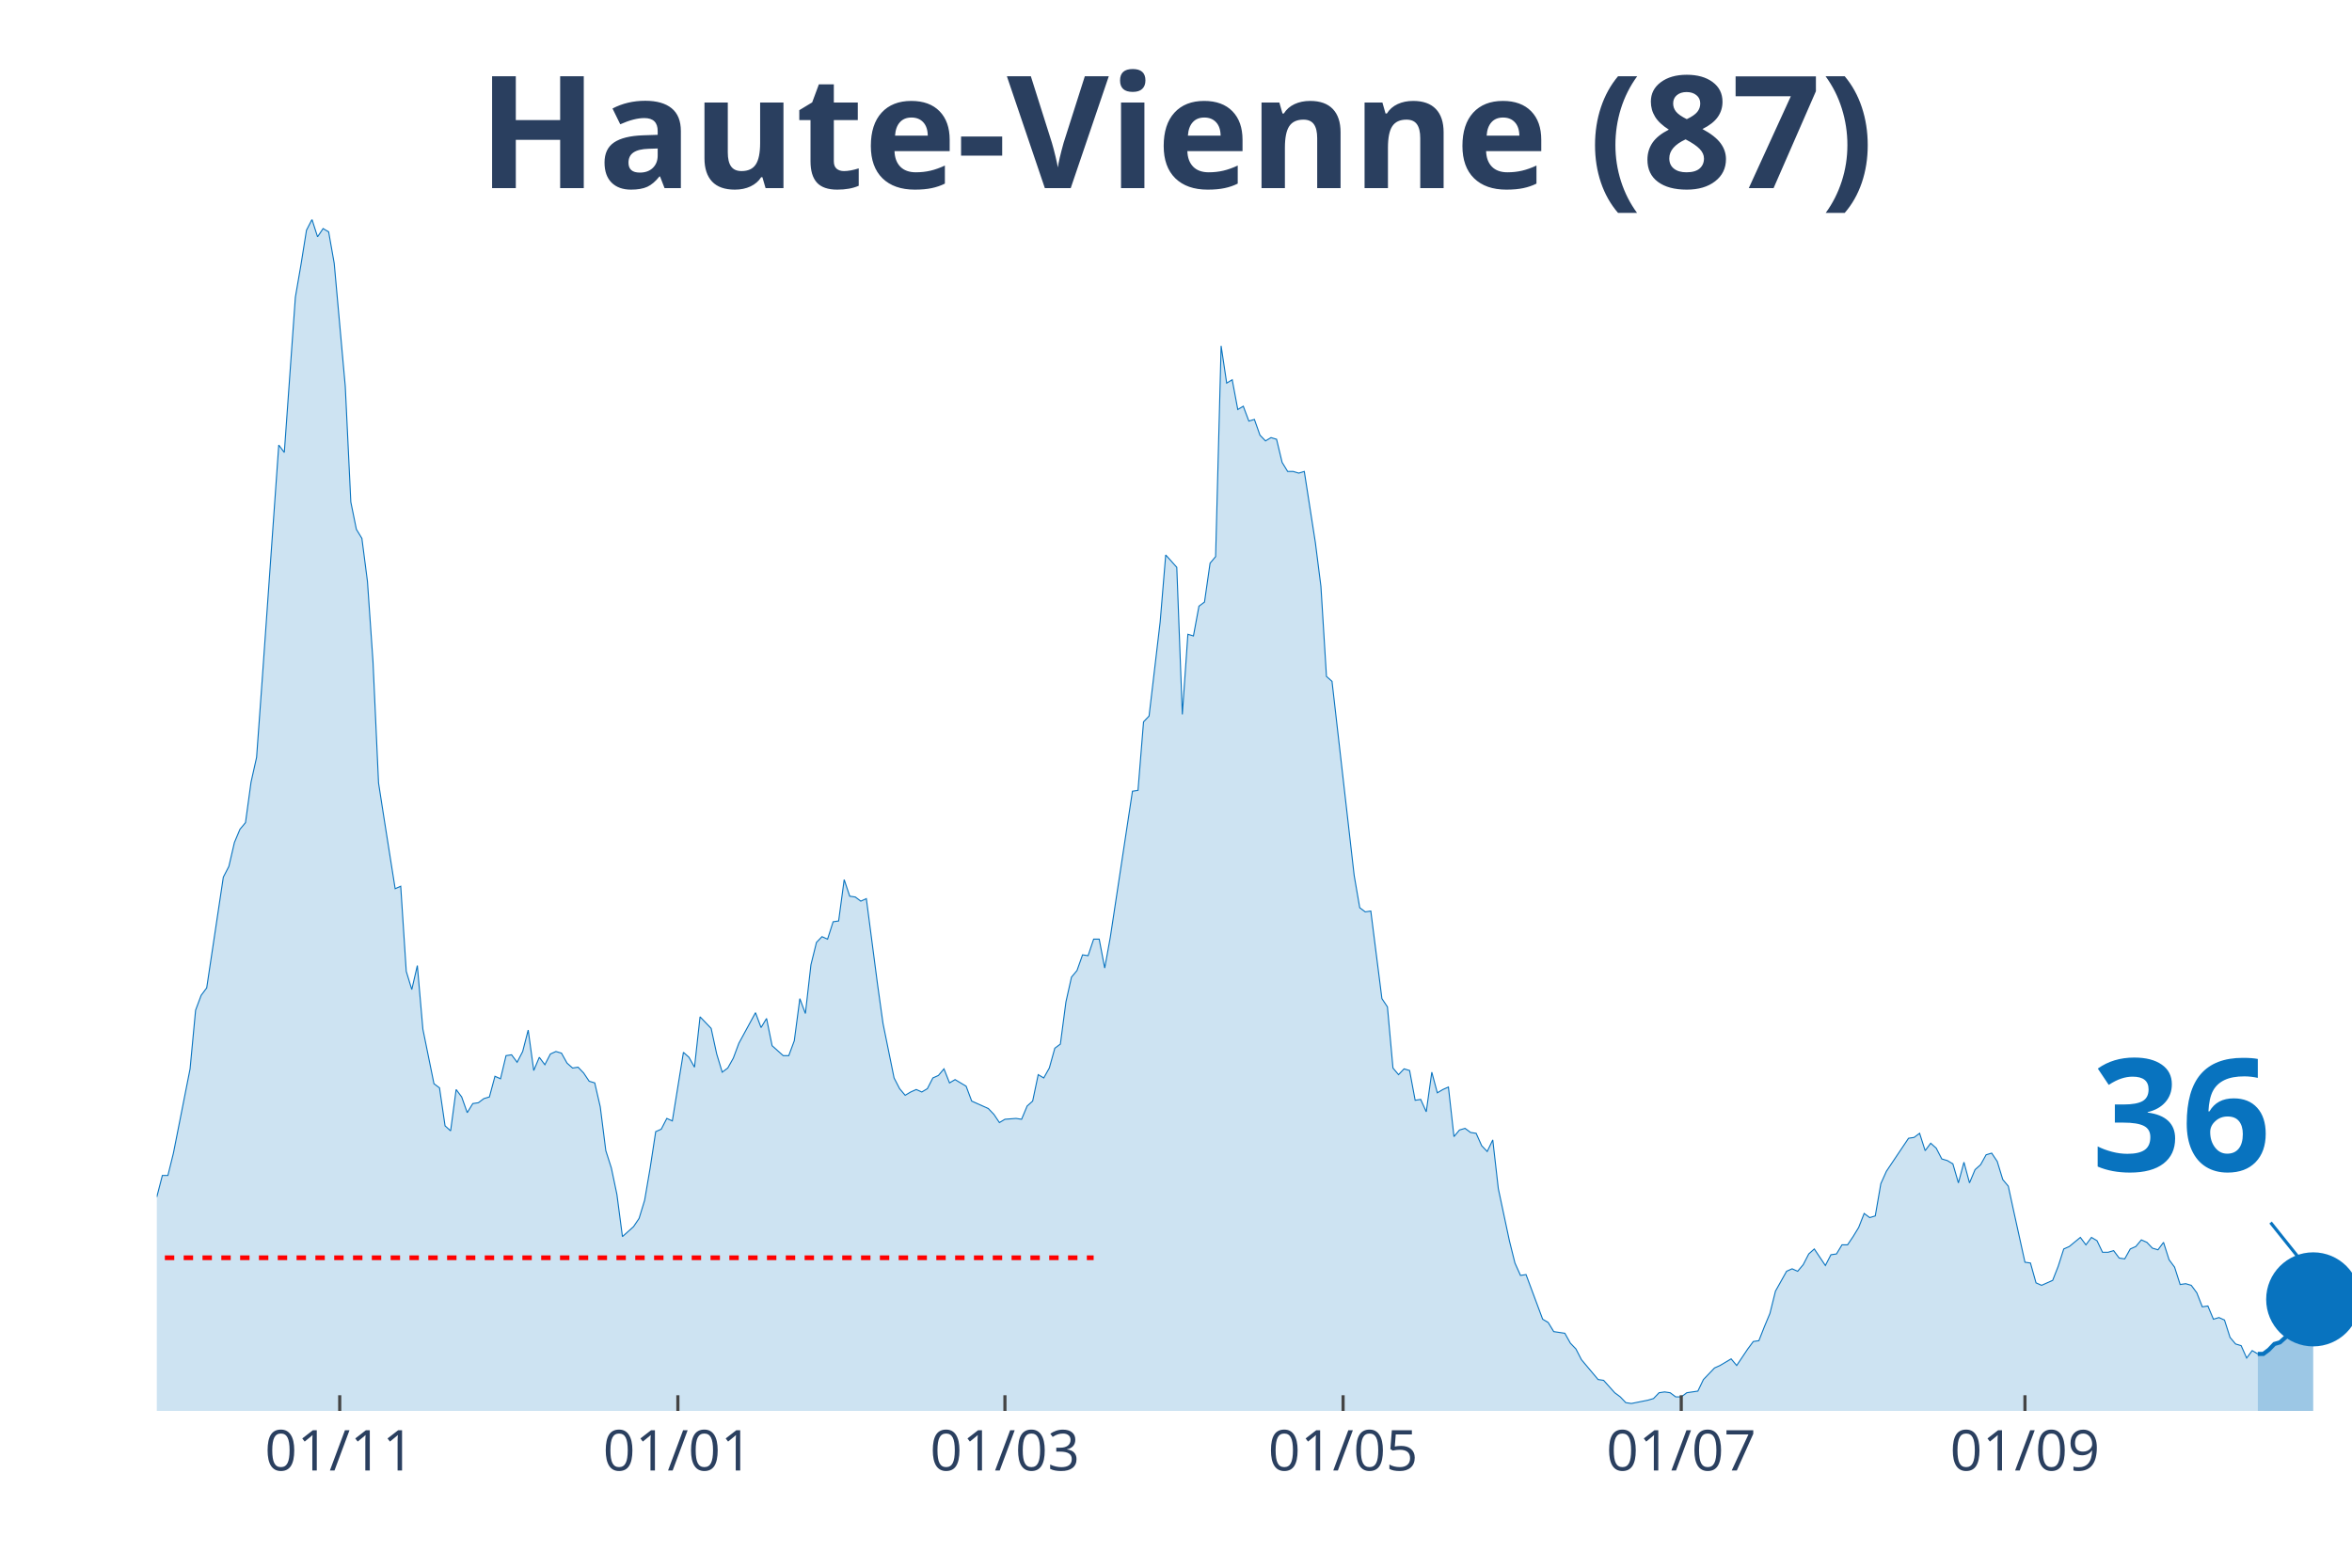
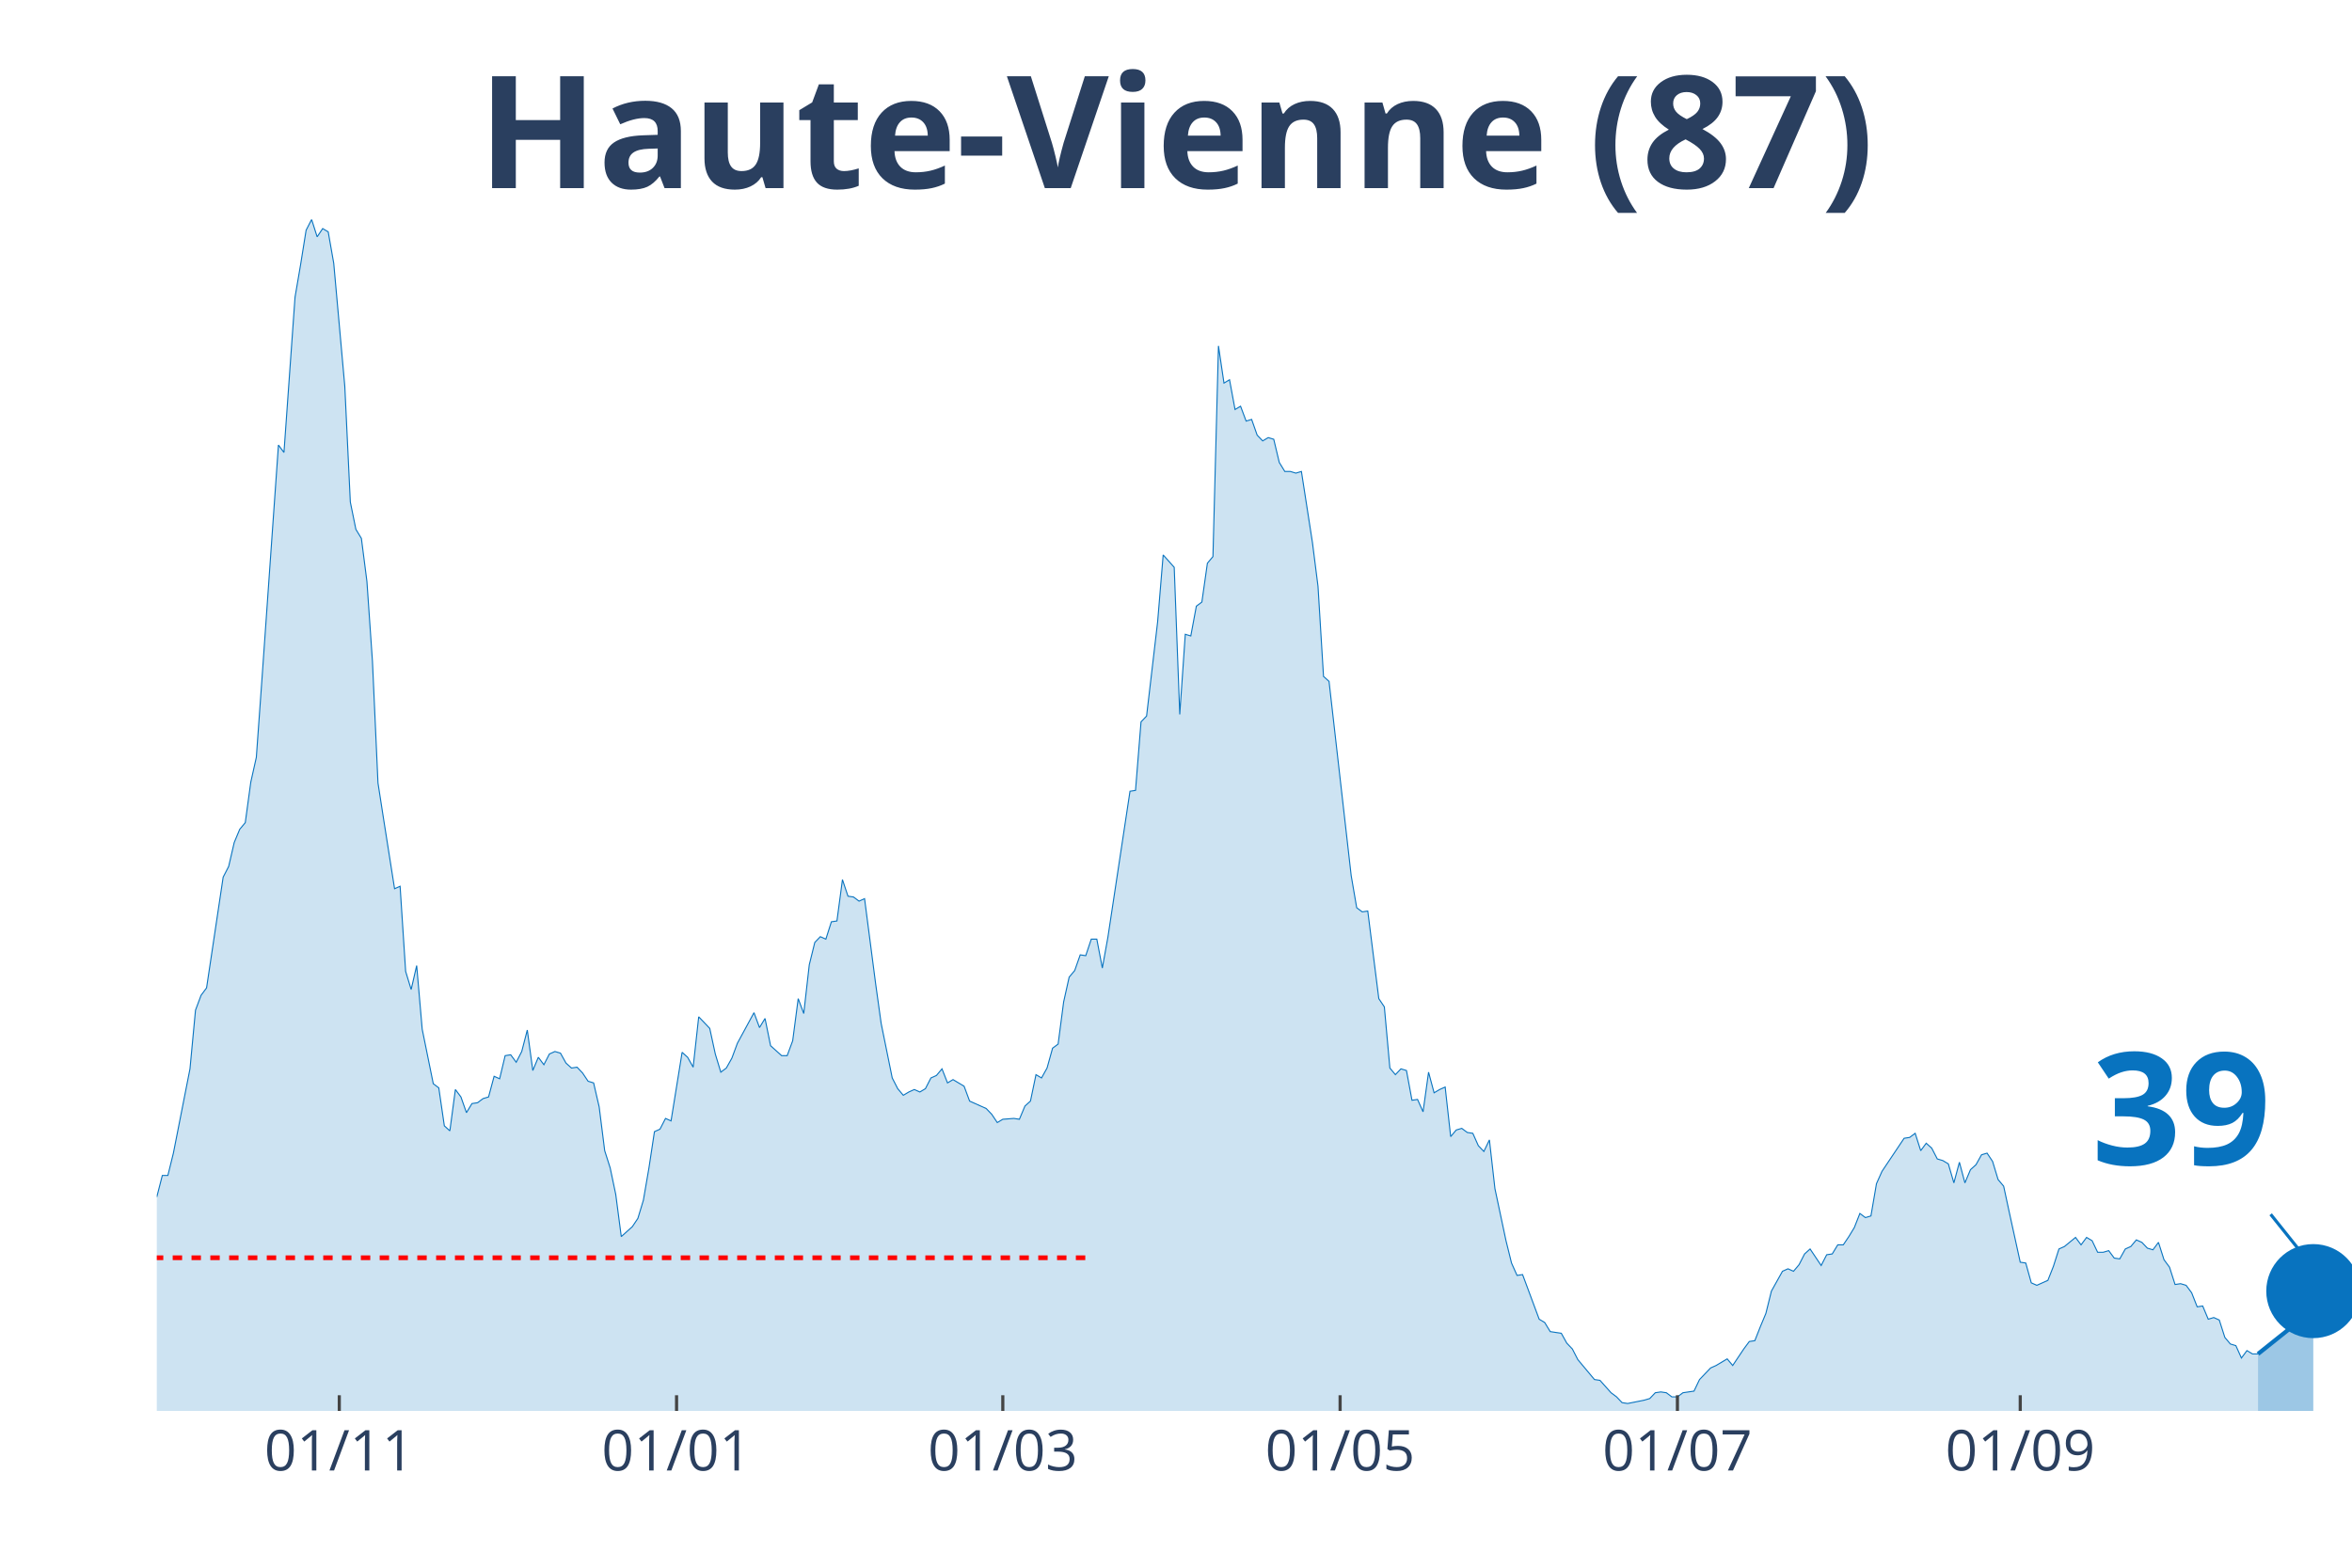
<svg xmlns="http://www.w3.org/2000/svg" class="main-svg" width="1125" height="750" style="" viewBox="0 0 750 500">
  <rect x="0" y="0" width="750" height="500" style="fill: rgb(0, 0, 0); fill-opacity: 0;" />
-   <defs id="defs-20da47">
+   <defs id="defs-669848">
    <g class="clips">
-       <clipPath id="clip20da47xyplot" class="plotclip">
+       <clipPath id="clip669848xyplot" class="plotclip">
        <rect width="700" height="380" />
      </clipPath>
-       <clipPath class="axesclip" id="clip20da47x">
+       <clipPath class="axesclip" id="clip669848x">
        <rect x="50" y="0" width="700" height="500" />
      </clipPath>
-       <clipPath class="axesclip" id="clip20da47y">
+       <clipPath class="axesclip" id="clip669848y">
        <rect x="0" y="70" width="750" height="380" />
      </clipPath>
-       <clipPath class="axesclip" id="clip20da47xy">
+       <clipPath class="axesclip" id="clip669848xy">
        <rect x="50" y="70" width="700" height="380" />
      </clipPath>
    </g>
    <g class="gradients" />
  </defs>
  <g class="bglayer">
    <rect class="bg" x="50" y="70" width="700" height="380" style="fill: rgb(0, 0, 0); fill-opacity: 0; stroke-width: 0;" />
  </g>
  <g class="layer-below">
    <g class="imagelayer" />
    <g class="shapelayer" />
  </g>
  <g class="cartesianlayer">
    <g class="subplot xy">
      <g class="layer-subplot">
        <g class="shapelayer" />
        <g class="imagelayer" />
      </g>
      <g class="gridlayer">
        <g class="x">
-           <path class="xgrid crisp" transform="translate(108.33,0)" d="M0,70v380" style="stroke: rgb(255, 255, 255); stroke-opacity: 1; stroke-width: 1px;" />
-           <path class="xgrid crisp" transform="translate(216.16,0)" d="M0,70v380" style="stroke: rgb(255, 255, 255); stroke-opacity: 1; stroke-width: 1px;" />
-           <path class="xgrid crisp" transform="translate(320.45,0)" d="M0,70v380" style="stroke: rgb(255, 255, 255); stroke-opacity: 1; stroke-width: 1px;" />
-           <path class="xgrid crisp" transform="translate(428.28,0)" d="M0,70v380" style="stroke: rgb(255, 255, 255); stroke-opacity: 1; stroke-width: 1px;" />
-           <path class="xgrid crisp" transform="translate(536.11,0)" d="M0,70v380" style="stroke: rgb(255, 255, 255); stroke-opacity: 1; stroke-width: 1px;" />
-           <path class="xgrid crisp" transform="translate(645.71,0)" d="M0,70v380" style="stroke: rgb(255, 255, 255); stroke-opacity: 1; stroke-width: 1px;" />
+           <path class="xgrid crisp" transform="translate(108.19,0)" d="M0,70v380" style="stroke: rgb(255, 255, 255); stroke-opacity: 1; stroke-width: 1px;" />
+           <path class="xgrid crisp" transform="translate(215.74,0)" d="M0,70v380" style="stroke: rgb(255, 255, 255); stroke-opacity: 1; stroke-width: 1px;" />
+           <path class="xgrid crisp" transform="translate(319.77,0)" d="M0,70v380" style="stroke: rgb(255, 255, 255); stroke-opacity: 1; stroke-width: 1px;" />
+           <path class="xgrid crisp" transform="translate(427.33,0)" d="M0,70v380" style="stroke: rgb(255, 255, 255); stroke-opacity: 1; stroke-width: 1px;" />
+           <path class="xgrid crisp" transform="translate(534.89,0)" d="M0,70v380" style="stroke: rgb(255, 255, 255); stroke-opacity: 1; stroke-width: 1px;" />
+           <path class="xgrid crisp" transform="translate(644.21,0)" d="M0,70v380" style="stroke: rgb(255, 255, 255); stroke-opacity: 1; stroke-width: 1px;" />
        </g>
        <g class="y" />
      </g>
      <g class="zerolinelayer" />
      <path class="xlines-below" />
      <path class="ylines-below" />
      <g class="overlines-below" />
      <g class="xaxislayer-below" />
      <g class="yaxislayer-below" />
      <g class="overaxes-below" />
-       <g class="plot" transform="translate(50, 70)" clip-path="url('#clip20da47xyplot')">
+       <g class="plot" transform="translate(50, 70)" clip-path="url('#clip669848xyplot')">
        <g class="scatterlayer mlayer">
-           <g class="trace scatter trace014c9e" style="stroke-miterlimit: 2;">
+           <g class="trace scatter trace09e459" style="stroke-miterlimit: 2;">
            <g class="fills">
              <g>
-                 <path class="js-fill" d="M669.95,380L-240.4,380L-240.4,378.68L-222.73,378.42L-220.96,378.42L-129.04,378.16L-127.27,377.63L-121.97,378.42L-120.2,378.42L-107.83,377.36L-106.06,377.89L-102.53,378.42L-100.76,378.16L-88.38,377.1L-86.62,376.31L-74.24,373.15L-72.47,372.36L-68.94,372.62L-67.17,371.57L-54.8,347.06L-53.03,347.59L-49.49,343.63L-47.73,342.84L-45.96,344.69L-44.19,344.42L-38.89,330.46L-37.12,331.25L-35.35,332.04L-33.59,330.98L-30.05,326.24L-28.28,317.02L-26.52,319.39L-24.75,317.55L-22.98,315.44L-21.21,315.17L-17.68,303.05L-15.91,306.48L-12.37,299.1L-10.61,299.63L-8.84,300.15L-7.07,304.37L-3.54,309.9L-1.77,308.59L0,311.75L1.77,304.9L3.54,304.9L5.3,297.78L10.61,270.9L12.37,252.19L14.14,247.45L15.91,245.08L21.21,209.76L22.98,206.34L24.75,198.7L26.52,194.48L28.28,192.37L30.05,179.46L31.82,171.55L33.59,147.05L38.89,71.94L40.66,74.31L44.19,24.77L45.96,14.49L47.73,3.43L49.49,0L51.26,5.53L53.03,2.9L54.8,3.95L56.57,13.97L60.1,53.23L61.87,90.12L63.64,98.82L65.4,101.72L67.17,115.42L68.94,140.98L70.71,179.72L72.47,191.05L76.01,213.45L77.78,212.66L79.55,239.81L81.31,245.6L83.08,237.96L84.85,258.25L88.38,275.64L90.15,276.96L91.92,289.08L93.69,290.67L95.45,277.49L97.22,279.86L98.99,284.87L100.76,281.97L102.53,281.71L104.29,280.39L106.06,279.86L107.83,273.27L109.6,274.06L111.36,266.69L113.13,266.42L114.9,268.79L116.67,265.37L118.43,258.52L120.2,271.43L121.97,267.21L123.74,269.58L125.51,266.16L127.27,265.37L129.04,265.89L130.81,269.06L132.58,270.64L134.34,270.37L136.11,272.22L137.88,274.85L139.65,275.38L141.41,283.02L143.18,296.99L144.95,302.52L146.72,310.96L148.48,324.4L150.25,322.82L152.02,321.23L153.79,318.6L155.56,312.8L157.32,302.52L159.09,290.93L160.86,290.14L162.63,286.71L164.39,287.5L167.93,265.63L169.7,267.21L171.46,270.37L173.23,254.3L176.77,257.99L178.54,266.16L180.3,271.96L182.07,270.64L183.84,267.48L185.61,262.73L190.91,252.98L192.68,257.73L194.44,254.83L196.21,263.52L199.75,266.69L201.52,266.69L203.28,261.94L205.05,248.5L206.82,253.25L208.59,237.7L210.35,230.58L212.12,228.74L213.89,229.53L215.66,223.99L217.42,223.73L219.19,210.55L220.96,215.83L222.73,216.09L224.49,217.41L226.26,216.62L229.8,243.76L231.57,256.41L235.1,273.8L236.87,277.23L238.64,279.33L240.4,278.28L242.17,277.49L243.94,278.28L245.71,277.23L247.47,273.8L249.24,273.01L251.01,270.9L252.78,275.38L254.55,274.33L258.08,276.44L259.85,281.18L265.15,283.55L266.92,285.4L268.69,288.03L270.45,286.98L273.99,286.71L275.76,286.98L277.53,282.76L279.29,281.18L281.06,272.75L282.83,273.8L284.6,270.64L286.36,264.31L288.13,263L289.9,249.56L291.67,241.65L293.43,239.54L295.2,234.54L296.97,234.8L298.74,229.53L300.51,229.53L302.27,238.75L304.04,229L311.11,182.36L312.88,182.09L314.65,160.22L316.41,158.38L319.95,128.34L321.72,106.99L325.25,110.94L327.02,157.85L328.79,132.29L330.56,132.82L332.32,123.33L334.09,122.01L335.86,109.63L337.63,107.52L339.39,40.32L341.16,52.18L342.93,51.12L344.7,60.61L346.46,59.56L348.23,64.3L350,63.77L351.77,68.78L353.54,70.62L355.3,69.57L357.07,70.1L358.84,77.48L360.61,80.37L362.37,80.37L364.14,80.9L365.91,80.37L369.44,103.04L371.21,117L372.98,145.73L374.75,147.31L381.82,209.24L383.59,219.51L385.35,220.83L387.12,220.57L390.66,248.5L392.42,251.14L394.19,270.64L395.96,272.75L397.73,270.9L399.49,271.43L401.26,280.92L403.03,280.65L404.8,284.6L406.57,271.96L408.33,278.54L410.1,277.49L411.87,276.7L413.64,292.51L415.4,290.4L417.17,289.88L418.94,291.19L420.71,291.46L422.47,295.41L424.24,297.25L426.01,293.56L427.78,309.11L431.31,325.71L433.08,332.83L434.85,336.78L436.62,336.52L441.92,350.75L443.69,351.8L445.45,354.7L447.22,354.97L448.99,355.23L450.76,358.39L452.53,360.24L454.29,363.66L459.6,369.99L461.36,370.25L464.9,374.2L466.67,375.52L468.43,377.36L470.2,377.63L475.51,376.57L477.27,376.05L479.04,374.2L480.81,373.94L482.58,374.2L484.34,375.52L486.11,375.52L487.88,374.2L491.41,373.68L493.18,369.99L496.72,366.3L498.48,365.51L502.02,363.4L503.79,365.51L507.32,360.24L509.09,357.86L510.86,357.6L512.63,353.12L514.39,348.9L516.16,341.79L519.7,335.46L521.46,334.67L523.23,335.46L525,333.36L526.77,329.93L528.54,328.35L532.07,333.62L533.84,330.19L535.61,329.93L537.37,327.03L539.14,327.03L540.91,324.4L542.68,321.5L544.44,317.02L546.21,318.34L547.98,317.81L549.75,307.53L551.52,303.58L558.59,293.04L560.35,292.77L562.12,291.46L563.89,296.99L565.66,294.62L567.42,296.2L569.19,299.63L570.96,300.15L572.73,301.21L574.49,307.27L576.26,300.68L578.03,307.27L579.8,303.05L581.57,301.47L583.33,298.31L585.1,297.78L586.87,300.42L588.64,306.21L590.4,308.32L592.17,316.49L595.71,332.57L597.47,332.83L599.24,339.15L601.01,339.94L604.55,338.36L606.31,333.88L608.08,328.35L609.85,327.56L613.38,324.66L615.15,327.03L616.92,324.66L618.69,325.71L620.45,329.4L622.22,329.4L623.99,328.88L625.76,331.25L627.53,331.51L629.29,328.35L631.06,327.56L632.83,325.45L634.6,326.24L636.36,328.09L638.13,328.61L639.9,326.24L641.67,331.78L643.43,334.15L645.2,339.68L646.97,339.42L648.74,339.94L650.51,342.32L652.27,346.8L654.04,346.53L655.81,350.75L657.58,350.22L659.34,351.01L661.11,356.55L662.88,358.65L664.65,359.18L666.41,363.13L668.18,360.76L669.95,361.82" style="fill: rgb(8, 115, 191); fill-opacity: 0.2; stroke-width: 0;" />
+                 <path class="js-fill" d="M670.03,380L-239.8,380L-239.8,378.68L-222.17,378.42L-220.4,378.42L-128.72,378.16L-126.95,377.63L-121.66,378.42L-119.9,378.42L-107.56,377.36L-105.79,377.89L-102.27,378.42L-100.5,378.16L-88.16,377.1L-86.4,376.31L-74.06,373.15L-72.29,372.36L-68.77,372.62L-67,371.57L-54.66,347.06L-52.9,347.59L-49.37,343.63L-47.61,342.84L-45.84,344.69L-44.08,344.42L-38.79,330.46L-37.03,331.25L-35.26,332.04L-33.5,330.98L-29.97,326.24L-28.21,317.02L-26.45,319.39L-24.69,317.55L-22.92,315.44L-21.16,315.17L-17.63,303.05L-15.87,306.48L-12.34,299.1L-10.58,299.63L-8.82,300.15L-7.05,304.37L-3.53,309.9L-1.76,308.59L0,311.75L1.76,304.9L3.53,304.9L5.29,297.78L10.58,270.9L12.34,252.19L14.11,247.45L15.87,245.08L21.16,209.76L22.92,206.34L24.69,198.7L26.45,194.48L28.21,192.37L29.97,179.46L31.74,171.55L33.5,147.05L38.79,71.94L40.55,74.31L44.08,24.77L45.84,14.49L47.61,3.43L49.37,0L51.13,5.53L52.9,2.9L54.66,3.95L56.42,13.97L59.95,53.23L61.71,90.12L63.48,98.82L65.24,101.72L67,115.42L68.77,140.98L70.53,179.72L72.29,191.05L75.82,213.45L77.58,212.66L79.35,239.81L81.11,245.6L82.87,237.96L84.63,258.25L88.16,275.64L89.92,276.96L91.69,289.08L93.45,290.67L95.21,277.49L96.98,279.86L98.74,284.87L100.5,281.97L102.27,281.71L104.03,280.39L105.79,279.86L107.56,273.27L109.32,274.06L111.08,266.69L112.85,266.42L114.61,268.79L116.37,265.37L118.14,258.52L119.9,271.43L121.66,267.21L123.43,269.58L125.19,266.16L126.95,265.37L128.72,265.89L130.48,269.06L132.24,270.64L134.01,270.37L135.77,272.22L137.53,274.85L139.29,275.38L141.06,283.02L142.82,296.99L144.58,302.52L146.35,310.96L148.11,324.4L149.87,322.82L151.64,321.23L153.4,318.6L155.16,312.8L156.93,302.52L158.69,290.93L160.45,290.14L162.22,286.71L163.98,287.5L167.51,265.63L169.27,267.21L171.03,270.37L172.8,254.3L176.32,257.99L178.09,266.16L179.85,271.96L181.61,270.64L183.38,267.48L185.14,262.73L190.43,252.98L192.19,257.73L193.95,254.83L195.72,263.52L199.24,266.69L201.01,266.69L202.77,261.94L204.53,248.5L206.3,253.25L208.06,237.7L209.82,230.58L211.59,228.74L213.35,229.53L215.11,223.99L216.88,223.73L218.64,210.55L220.4,215.83L222.17,216.09L223.93,217.41L225.69,216.62L229.22,243.76L230.98,256.41L234.51,273.8L236.27,277.23L238.04,279.33L239.8,278.28L241.56,277.49L243.32,278.28L245.09,277.23L246.85,273.8L248.61,273.01L250.38,270.9L252.14,275.38L253.9,274.33L257.43,276.44L259.19,281.18L264.48,283.55L266.25,285.4L268.01,288.03L269.77,286.98L273.3,286.71L275.06,286.98L276.83,282.76L278.59,281.18L280.35,272.75L282.12,273.8L283.88,270.64L285.64,264.31L287.41,263L289.17,249.56L290.93,241.65L292.7,239.54L294.46,234.54L296.22,234.8L297.98,229.53L299.75,229.53L301.51,238.75L303.27,229L310.33,182.36L312.09,182.09L313.85,160.22L315.62,158.38L319.14,128.34L320.91,106.99L324.43,110.94L326.2,157.85L327.96,132.29L329.72,132.82L331.49,123.33L333.25,122.01L335.01,109.63L336.78,107.52L338.54,40.32L340.3,52.18L342.07,51.12L343.83,60.61L345.59,59.56L347.36,64.3L349.12,63.77L350.88,68.78L352.64,70.62L354.41,69.57L356.17,70.1L357.93,77.48L359.7,80.37L361.46,80.37L363.22,80.9L364.99,80.37L368.51,103.04L370.28,117L372.04,145.73L373.8,147.31L380.86,209.24L382.62,219.51L384.38,220.83L386.15,220.57L389.67,248.5L391.44,251.14L393.2,270.64L394.96,272.75L396.73,270.9L398.49,271.43L400.25,280.92L402.02,280.65L403.78,284.6L405.54,271.96L407.3,278.54L409.07,277.49L410.83,276.7L412.59,292.51L414.36,290.4L416.12,289.88L417.88,291.19L419.65,291.46L421.41,295.41L423.17,297.25L424.94,293.56L426.7,309.11L430.23,325.71L431.99,332.83L433.75,336.78L435.52,336.52L440.81,350.75L442.57,351.8L444.33,354.7L446.1,354.97L447.86,355.23L449.62,358.39L451.39,360.24L453.15,363.66L458.44,369.99L460.2,370.25L463.73,374.2L465.49,375.52L467.25,377.36L469.02,377.63L474.31,376.57L476.07,376.05L477.83,374.2L479.6,373.94L481.36,374.2L483.12,375.52L484.89,375.52L486.65,374.2L490.18,373.68L491.94,369.99L495.47,366.3L497.23,365.51L500.76,363.4L502.52,365.51L506.05,360.24L507.81,357.86L509.57,357.6L511.34,353.12L513.1,348.9L514.86,341.79L518.39,335.46L520.15,334.67L521.91,335.46L523.68,333.36L525.44,329.93L527.2,328.35L530.73,333.62L532.49,330.19L534.26,329.93L536.02,327.03L537.78,327.03L539.55,324.4L541.31,321.5L543.07,317.02L544.84,318.34L546.6,317.81L548.36,307.53L550.13,303.58L557.18,293.04L558.94,292.77L560.71,291.46L562.47,296.99L564.23,294.62L565.99,296.2L567.76,299.63L569.52,300.15L571.28,301.21L573.05,307.27L574.81,300.68L576.57,307.27L578.34,303.05L580.1,301.47L581.86,298.31L583.63,297.78L585.39,300.42L587.15,306.21L588.92,308.32L590.68,316.49L594.21,332.57L595.97,332.83L597.73,339.15L599.5,339.94L603.02,338.36L604.79,333.88L606.55,328.35L608.31,327.56L611.84,324.66L613.6,327.03L615.37,324.66L617.13,325.71L618.89,329.4L620.65,329.4L622.42,328.88L624.18,331.25L625.94,331.51L627.71,328.35L629.47,327.56L631.23,325.45L633,326.24L634.76,328.09L636.52,328.61L638.29,326.24L640.05,331.78L641.81,334.15L643.58,339.68L645.34,339.42L647.1,339.94L648.87,342.32L650.63,346.8L652.39,346.53L654.16,350.75L655.92,350.22L657.68,351.01L659.45,356.55L661.21,358.65L662.97,359.18L664.74,363.13L666.5,360.76L668.26,361.82L670.03,361.82" style="fill: rgb(8, 115, 191); fill-opacity: 0.2; stroke-width: 0;" />
              </g>
            </g>
            <g class="errorbars" />
            <g class="lines">
-               <path class="js-line" d="M-240.4,378.68L-222.73,378.42L-220.96,378.42L-129.04,378.16L-127.27,377.63L-121.97,378.42L-120.2,378.42L-107.83,377.36L-106.06,377.89L-102.53,378.42L-100.76,378.16L-88.38,377.1L-86.62,376.31L-74.24,373.15L-72.47,372.36L-68.94,372.62L-67.17,371.57L-54.8,347.06L-53.03,347.59L-49.49,343.63L-47.73,342.84L-45.96,344.69L-44.19,344.42L-38.89,330.46L-37.12,331.25L-35.35,332.04L-33.59,330.98L-30.05,326.24L-28.28,317.02L-26.52,319.39L-24.75,317.55L-22.98,315.44L-21.21,315.17L-17.68,303.05L-15.91,306.48L-12.37,299.1L-10.61,299.63L-8.84,300.15L-7.07,304.37L-3.54,309.9L-1.77,308.59L0,311.75L1.77,304.9L3.54,304.9L5.3,297.78L10.61,270.9L12.37,252.19L14.14,247.45L15.91,245.08L21.21,209.76L22.98,206.34L24.75,198.7L26.52,194.48L28.28,192.37L30.05,179.46L31.82,171.55L33.59,147.05L38.89,71.94L40.66,74.31L44.19,24.77L45.96,14.49L47.73,3.43L49.49,0L51.26,5.53L53.03,2.9L54.8,3.95L56.57,13.97L60.1,53.23L61.87,90.12L63.64,98.82L65.4,101.72L67.17,115.42L68.94,140.98L70.71,179.72L72.47,191.05L76.01,213.45L77.78,212.66L79.55,239.81L81.31,245.6L83.08,237.96L84.85,258.25L88.38,275.64L90.15,276.96L91.92,289.08L93.69,290.67L95.45,277.49L97.22,279.86L98.99,284.87L100.76,281.97L102.53,281.71L104.29,280.39L106.06,279.86L107.83,273.27L109.6,274.06L111.36,266.69L113.13,266.42L114.9,268.79L116.67,265.37L118.43,258.52L120.2,271.43L121.97,267.21L123.74,269.58L125.51,266.16L127.27,265.37L129.04,265.89L130.81,269.06L132.58,270.64L134.34,270.37L136.11,272.22L137.88,274.85L139.65,275.38L141.41,283.02L143.18,296.99L144.95,302.52L146.72,310.96L148.48,324.4L150.25,322.82L152.02,321.23L153.79,318.6L155.56,312.8L157.32,302.52L159.09,290.93L160.86,290.14L162.63,286.71L164.39,287.5L167.93,265.63L169.7,267.21L171.46,270.37L173.23,254.3L176.77,257.99L178.54,266.16L180.3,271.96L182.07,270.64L183.84,267.48L185.61,262.73L190.91,252.98L192.68,257.73L194.44,254.83L196.21,263.52L199.75,266.69L201.52,266.69L203.28,261.94L205.05,248.5L206.82,253.25L208.59,237.7L210.35,230.58L212.12,228.74L213.89,229.53L215.66,223.99L217.42,223.73L219.19,210.55L220.96,215.83L222.73,216.09L224.49,217.41L226.26,216.62L229.8,243.76L231.57,256.41L235.1,273.8L236.87,277.23L238.64,279.33L240.4,278.28L242.17,277.49L243.94,278.28L245.71,277.23L247.47,273.8L249.24,273.01L251.01,270.9L252.78,275.38L254.55,274.33L258.08,276.44L259.85,281.18L265.15,283.55L266.92,285.4L268.69,288.03L270.45,286.98L273.99,286.71L275.76,286.98L277.53,282.76L279.29,281.18L281.06,272.75L282.83,273.8L284.6,270.64L286.36,264.31L288.13,263L289.9,249.56L291.67,241.65L293.43,239.54L295.2,234.54L296.97,234.8L298.74,229.53L300.51,229.53L302.27,238.75L304.04,229L311.11,182.36L312.88,182.09L314.65,160.22L316.41,158.38L319.95,128.34L321.72,106.99L325.25,110.94L327.02,157.85L328.79,132.29L330.56,132.82L332.32,123.33L334.09,122.01L335.86,109.63L337.63,107.52L339.39,40.32L341.16,52.18L342.93,51.12L344.7,60.61L346.46,59.56L348.23,64.3L350,63.77L351.77,68.78L353.54,70.62L355.3,69.57L357.07,70.1L358.84,77.48L360.61,80.37L362.37,80.37L364.14,80.9L365.91,80.37L369.44,103.04L371.21,117L372.98,145.73L374.75,147.31L381.82,209.24L383.59,219.51L385.35,220.83L387.12,220.57L390.66,248.5L392.42,251.14L394.19,270.64L395.96,272.75L397.73,270.9L399.49,271.43L401.26,280.92L403.03,280.65L404.8,284.6L406.57,271.96L408.33,278.54L410.1,277.49L411.87,276.7L413.64,292.51L415.4,290.4L417.17,289.88L418.94,291.19L420.71,291.46L422.47,295.41L424.24,297.25L426.01,293.56L427.78,309.11L431.31,325.71L433.08,332.83L434.85,336.78L436.62,336.52L441.92,350.75L443.69,351.8L445.45,354.7L447.22,354.97L448.99,355.23L450.76,358.39L452.53,360.24L454.29,363.66L459.6,369.99L461.36,370.25L464.9,374.2L466.67,375.52L468.43,377.36L470.2,377.63L475.51,376.57L477.27,376.05L479.04,374.2L480.81,373.94L482.58,374.2L484.34,375.52L486.11,375.52L487.88,374.2L491.41,373.68L493.18,369.99L496.72,366.3L498.48,365.51L502.02,363.4L503.79,365.51L507.32,360.24L509.09,357.86L510.86,357.6L512.63,353.12L514.39,348.9L516.16,341.79L519.7,335.46L521.46,334.67L523.23,335.46L525,333.36L526.77,329.93L528.54,328.35L532.07,333.62L533.84,330.19L535.61,329.93L537.37,327.03L539.14,327.03L540.91,324.4L542.68,321.5L544.44,317.02L546.21,318.34L547.98,317.81L549.75,307.53L551.52,303.58L558.59,293.04L560.35,292.77L562.12,291.46L563.89,296.99L565.66,294.62L567.42,296.2L569.19,299.63L570.96,300.15L572.73,301.21L574.49,307.27L576.26,300.68L578.03,307.27L579.8,303.05L581.57,301.47L583.33,298.31L585.1,297.78L586.87,300.42L588.64,306.21L590.4,308.32L592.17,316.49L595.71,332.57L597.47,332.83L599.24,339.15L601.01,339.94L604.55,338.36L606.31,333.88L608.08,328.35L609.85,327.56L613.38,324.66L615.15,327.03L616.92,324.66L618.69,325.71L620.45,329.4L622.22,329.4L623.99,328.88L625.76,331.25L627.53,331.51L629.29,328.35L631.06,327.56L632.83,325.45L634.6,326.24L636.36,328.09L638.13,328.61L639.9,326.24L641.67,331.78L643.43,334.15L645.2,339.68L646.97,339.42L648.74,339.94L650.51,342.32L652.27,346.8L654.04,346.53L655.81,350.75L657.58,350.22L659.34,351.01L661.11,356.55L662.88,358.65L664.65,359.18L666.41,363.13L668.18,360.76L669.95,361.82" style="vector-effect: non-scaling-stroke; fill: none; stroke: rgb(8, 115, 191); stroke-opacity: 1; stroke-width: 0.5px; opacity: 1;" />
+               <path class="js-line" d="M-239.8,378.68L-222.17,378.42L-220.4,378.42L-128.72,378.16L-126.95,377.63L-121.66,378.42L-119.9,378.42L-107.56,377.36L-105.79,377.89L-102.27,378.42L-100.5,378.16L-88.16,377.1L-86.4,376.31L-74.06,373.15L-72.29,372.36L-68.77,372.62L-67,371.57L-54.66,347.06L-52.9,347.59L-49.37,343.63L-47.61,342.84L-45.84,344.69L-44.08,344.42L-38.79,330.46L-37.03,331.25L-35.26,332.04L-33.5,330.98L-29.97,326.24L-28.21,317.02L-26.45,319.39L-24.69,317.55L-22.92,315.44L-21.16,315.17L-17.63,303.05L-15.87,306.48L-12.34,299.1L-10.58,299.63L-8.82,300.15L-7.05,304.37L-3.53,309.9L-1.76,308.59L0,311.75L1.76,304.9L3.53,304.9L5.29,297.78L10.58,270.9L12.34,252.19L14.11,247.45L15.87,245.08L21.16,209.76L22.92,206.34L24.69,198.7L26.45,194.48L28.21,192.37L29.97,179.46L31.74,171.55L33.5,147.05L38.79,71.94L40.55,74.31L44.08,24.77L45.84,14.49L47.61,3.43L49.37,0L51.13,5.53L52.9,2.9L54.66,3.95L56.42,13.97L59.95,53.23L61.71,90.12L63.48,98.82L65.24,101.72L67,115.42L68.77,140.98L70.53,179.72L72.29,191.05L75.82,213.45L77.58,212.66L79.35,239.81L81.11,245.6L82.87,237.96L84.63,258.25L88.16,275.64L89.92,276.96L91.69,289.08L93.45,290.67L95.21,277.49L96.98,279.86L98.74,284.87L100.5,281.97L102.27,281.71L104.03,280.39L105.79,279.86L107.56,273.27L109.32,274.06L111.08,266.69L112.85,266.42L114.61,268.79L116.37,265.37L118.14,258.52L119.9,271.43L121.66,267.21L123.43,269.58L125.19,266.16L126.95,265.37L128.72,265.89L130.48,269.06L132.24,270.64L134.01,270.37L135.77,272.22L137.53,274.85L139.29,275.38L141.06,283.02L142.82,296.99L144.58,302.52L146.35,310.96L148.11,324.4L149.87,322.82L151.64,321.23L153.4,318.6L155.16,312.8L156.93,302.52L158.69,290.93L160.45,290.14L162.22,286.71L163.98,287.5L167.51,265.63L169.27,267.21L171.03,270.37L172.8,254.3L176.32,257.99L178.09,266.16L179.85,271.96L181.61,270.64L183.38,267.48L185.14,262.73L190.43,252.98L192.19,257.73L193.95,254.83L195.72,263.52L199.24,266.69L201.01,266.69L202.77,261.94L204.53,248.5L206.3,253.25L208.06,237.7L209.82,230.58L211.59,228.74L213.35,229.53L215.11,223.99L216.88,223.73L218.64,210.55L220.4,215.83L222.17,216.09L223.93,217.41L225.69,216.62L229.22,243.76L230.98,256.41L234.51,273.8L236.27,277.23L238.04,279.33L239.8,278.28L241.56,277.49L243.32,278.28L245.09,277.23L246.85,273.8L248.61,273.01L250.38,270.9L252.14,275.38L253.9,274.33L257.43,276.44L259.19,281.18L264.48,283.55L266.25,285.4L268.01,288.03L269.77,286.98L273.3,286.71L275.06,286.98L276.83,282.76L278.59,281.18L280.35,272.75L282.12,273.8L283.88,270.64L285.64,264.31L287.41,263L289.17,249.56L290.93,241.65L292.7,239.54L294.46,234.54L296.22,234.8L297.98,229.53L299.75,229.53L301.51,238.75L303.27,229L310.33,182.36L312.09,182.09L313.85,160.22L315.62,158.38L319.14,128.34L320.91,106.99L324.43,110.94L326.2,157.85L327.96,132.29L329.72,132.82L331.49,123.33L333.25,122.01L335.01,109.63L336.78,107.52L338.54,40.32L340.3,52.18L342.07,51.12L343.83,60.61L345.59,59.56L347.36,64.3L349.12,63.77L350.88,68.78L352.64,70.62L354.41,69.57L356.17,70.1L357.93,77.48L359.7,80.37L361.46,80.37L363.22,80.9L364.99,80.37L368.51,103.04L370.28,117L372.04,145.73L373.8,147.31L380.86,209.24L382.62,219.51L384.38,220.83L386.15,220.57L389.67,248.5L391.44,251.14L393.2,270.64L394.96,272.75L396.73,270.9L398.49,271.43L400.25,280.92L402.02,280.65L403.78,284.6L405.54,271.96L407.3,278.54L409.07,277.49L410.83,276.7L412.59,292.51L414.36,290.4L416.12,289.88L417.88,291.19L419.65,291.46L421.41,295.41L423.17,297.25L424.94,293.56L426.7,309.11L430.23,325.71L431.99,332.83L433.75,336.78L435.52,336.52L440.81,350.75L442.57,351.8L444.33,354.7L446.1,354.97L447.86,355.23L449.62,358.39L451.39,360.24L453.15,363.66L458.44,369.99L460.2,370.25L463.73,374.2L465.49,375.52L467.25,377.36L469.02,377.63L474.31,376.57L476.07,376.05L477.83,374.2L479.6,373.94L481.36,374.2L483.12,375.52L484.89,375.52L486.65,374.2L490.18,373.68L491.94,369.99L495.47,366.3L497.23,365.51L500.76,363.4L502.52,365.51L506.05,360.24L507.81,357.86L509.57,357.6L511.34,353.12L513.1,348.9L514.86,341.79L518.39,335.46L520.15,334.67L521.91,335.46L523.68,333.36L525.44,329.93L527.2,328.35L530.73,333.62L532.49,330.19L534.26,329.93L536.02,327.03L537.78,327.03L539.55,324.4L541.31,321.5L543.07,317.02L544.84,318.34L546.6,317.81L548.36,307.53L550.13,303.58L557.18,293.04L558.94,292.77L560.71,291.46L562.47,296.99L564.23,294.62L565.99,296.2L567.76,299.63L569.52,300.15L571.28,301.21L573.05,307.27L574.81,300.68L576.57,307.27L578.34,303.05L580.1,301.47L581.86,298.31L583.63,297.78L585.39,300.42L587.15,306.21L588.92,308.32L590.68,316.49L594.21,332.57L595.97,332.83L597.73,339.15L599.5,339.94L603.02,338.36L604.79,333.88L606.55,328.35L608.31,327.56L611.84,324.66L613.6,327.03L615.37,324.66L617.13,325.71L618.89,329.4L620.65,329.4L622.42,328.88L624.18,331.25L625.94,331.51L627.71,328.35L629.47,327.56L631.23,325.45L633,326.24L634.76,328.09L636.52,328.61L638.29,326.24L640.05,331.78L641.81,334.15L643.58,339.68L645.34,339.42L647.1,339.94L648.87,342.32L650.63,346.8L652.39,346.53L654.16,350.75L655.92,350.22L657.68,351.01L659.45,356.55L661.21,358.65L662.97,359.18L664.74,363.13L666.5,360.76L668.26,361.82L670.03,361.82" style="vector-effect: non-scaling-stroke; fill: none; stroke: rgb(8, 115, 191); stroke-opacity: 1; stroke-width: 0.5px; opacity: 1;" />
            </g>
            <g class="points" />
            <g class="text" />
          </g>
-           <g class="trace scatter traceec0624" style="stroke-miterlimit: 2;">
+           <g class="trace scatter traceb7d9cb" style="stroke-miterlimit: 2;">
            <g class="fills">
              <g>
-                 <path class="js-fill" d="M687.63,380L669.95,380L669.95,361.82L671.72,361.82L673.48,360.5L675.25,358.65L677.02,358.13L682.32,353.38L684.09,353.38L687.63,344.42" style="fill: rgb(8, 115, 191); fill-opacity: 0.4; stroke-width: 0;" />
+                 <path class="js-fill" d="M687.66,380L670.03,380L670.03,361.82L680.6,353.38L682.37,353.38L687.66,341.79" style="fill: rgb(8, 115, 191); fill-opacity: 0.4; stroke-width: 0;" />
              </g>
            </g>
            <g class="errorbars" />
            <g class="lines">
-               <path class="js-line" d="M669.95,361.82L671.72,361.82L673.48,360.5L675.25,358.65L677.02,358.13L682.32,353.38L684.09,353.38L687.63,344.42" style="vector-effect: non-scaling-stroke; fill: none; stroke: rgb(8, 115, 191); stroke-opacity: 1; stroke-width: 2px; opacity: 1;" />
+               <path class="js-line" d="M670.03,361.82L680.6,353.38L682.37,353.38L687.66,341.79" style="vector-effect: non-scaling-stroke; fill: none; stroke: rgb(8, 115, 191); stroke-opacity: 1; stroke-width: 2px; opacity: 1;" />
            </g>
            <g class="points" />
            <g class="text" />
          </g>
-           <g class="trace scatter trace96f3f5" style="stroke-miterlimit: 2; opacity: 1;">
+           <g class="trace scatter trace5753e0" style="stroke-miterlimit: 2; opacity: 1;">
            <g class="fills" />
            <g class="errorbars" />
            <g class="lines" />
            <g class="points">
-               <path class="point" transform="translate(687.63,344.42)" d="M15,0A15,15 0 1,1 0,-15A15,15 0 0,1 15,0Z" style="opacity: 1; stroke-width: 0px; fill: rgb(8, 115, 191); fill-opacity: 1;" />
+               <path class="point" transform="translate(687.66,341.79)" d="M15,0A15,15 0 1,1 0,-15A15,15 0 0,1 15,0Z" style="opacity: 1; stroke-width: 0px; fill: rgb(8, 115, 191); fill-opacity: 1;" />
            </g>
            <g class="text" />
          </g>
        </g>
      </g>
      <g class="overplot" />
      <path class="xlines-above crisp" style="fill: none; stroke-width: 1px; stroke: rgb(0, 0, 0); stroke-opacity: 0;" d="" />
      <path class="ylines-above crisp" style="fill: none;" d="M0,0" />
      <g class="overlines-above" />
      <g class="xaxislayer-above">
-         <path class="xtick ticks crisp" d="M0,450v-5" transform="translate(108.33,0)" style="stroke: rgb(68, 68, 68); stroke-opacity: 1; stroke-width: 1px;" />
-         <path class="xtick ticks crisp" d="M0,450v-5" transform="translate(216.16,0)" style="stroke: rgb(68, 68, 68); stroke-opacity: 1; stroke-width: 1px;" />
-         <path class="xtick ticks crisp" d="M0,450v-5" transform="translate(320.45,0)" style="stroke: rgb(68, 68, 68); stroke-opacity: 1; stroke-width: 1px;" />
-         <path class="xtick ticks crisp" d="M0,450v-5" transform="translate(428.28,0)" style="stroke: rgb(68, 68, 68); stroke-opacity: 1; stroke-width: 1px;" />
-         <path class="xtick ticks crisp" d="M0,450v-5" transform="translate(536.11,0)" style="stroke: rgb(68, 68, 68); stroke-opacity: 1; stroke-width: 1px;" />
-         <path class="xtick ticks crisp" d="M0,450v-5" transform="translate(645.71,0)" style="stroke: rgb(68, 68, 68); stroke-opacity: 1; stroke-width: 1px;" />
+         <path class="xtick ticks crisp" d="M0,450v-5" transform="translate(108.19,0)" style="stroke: rgb(68, 68, 68); stroke-opacity: 1; stroke-width: 1px;" />
+         <path class="xtick ticks crisp" d="M0,450v-5" transform="translate(215.74,0)" style="stroke: rgb(68, 68, 68); stroke-opacity: 1; stroke-width: 1px;" />
+         <path class="xtick ticks crisp" d="M0,450v-5" transform="translate(319.77,0)" style="stroke: rgb(68, 68, 68); stroke-opacity: 1; stroke-width: 1px;" />
+         <path class="xtick ticks crisp" d="M0,450v-5" transform="translate(427.33,0)" style="stroke: rgb(68, 68, 68); stroke-opacity: 1; stroke-width: 1px;" />
+         <path class="xtick ticks crisp" d="M0,450v-5" transform="translate(534.89,0)" style="stroke: rgb(68, 68, 68); stroke-opacity: 1; stroke-width: 1px;" />
+         <path class="xtick ticks crisp" d="M0,450v-5" transform="translate(644.21,0)" style="stroke: rgb(68, 68, 68); stroke-opacity: 1; stroke-width: 1px;" />
        <g class="xtick">
-           <text text-anchor="middle" x="0" y="469" transform="translate(108.33,0)" style="font-family: 'Open Sans', verdana, arial, sans-serif; font-size: 18px; fill: rgb(42, 63, 95); fill-opacity: 1; white-space: pre;">01/11</text>
+           <text text-anchor="middle" x="0" y="469" transform="translate(108.19,0)" style="font-family: 'Open Sans', verdana, arial, sans-serif; font-size: 18px; fill: rgb(42, 63, 95); fill-opacity: 1; white-space: pre;">01/11</text>
        </g>
        <g class="xtick">
-           <text text-anchor="middle" x="0" y="469" transform="translate(216.16,0)" style="font-family: 'Open Sans', verdana, arial, sans-serif; font-size: 18px; fill: rgb(42, 63, 95); fill-opacity: 1; white-space: pre;">01/01</text>
+           <text text-anchor="middle" x="0" y="469" transform="translate(215.74,0)" style="font-family: 'Open Sans', verdana, arial, sans-serif; font-size: 18px; fill: rgb(42, 63, 95); fill-opacity: 1; white-space: pre;">01/01</text>
        </g>
        <g class="xtick">
-           <text text-anchor="middle" x="0" y="469" transform="translate(320.45,0)" style="font-family: 'Open Sans', verdana, arial, sans-serif; font-size: 18px; fill: rgb(42, 63, 95); fill-opacity: 1; white-space: pre;">01/03</text>
+           <text text-anchor="middle" x="0" y="469" transform="translate(319.77,0)" style="font-family: 'Open Sans', verdana, arial, sans-serif; font-size: 18px; fill: rgb(42, 63, 95); fill-opacity: 1; white-space: pre;">01/03</text>
        </g>
        <g class="xtick">
-           <text text-anchor="middle" x="0" y="469" transform="translate(428.28,0)" style="font-family: 'Open Sans', verdana, arial, sans-serif; font-size: 18px; fill: rgb(42, 63, 95); fill-opacity: 1; white-space: pre;">01/05</text>
+           <text text-anchor="middle" x="0" y="469" transform="translate(427.33,0)" style="font-family: 'Open Sans', verdana, arial, sans-serif; font-size: 18px; fill: rgb(42, 63, 95); fill-opacity: 1; white-space: pre;">01/05</text>
        </g>
        <g class="xtick">
-           <text text-anchor="middle" x="0" y="469" transform="translate(536.11,0)" style="font-family: 'Open Sans', verdana, arial, sans-serif; font-size: 18px; fill: rgb(42, 63, 95); fill-opacity: 1; white-space: pre;">01/07</text>
+           <text text-anchor="middle" x="0" y="469" transform="translate(534.89,0)" style="font-family: 'Open Sans', verdana, arial, sans-serif; font-size: 18px; fill: rgb(42, 63, 95); fill-opacity: 1; white-space: pre;">01/07</text>
        </g>
        <g class="xtick">
-           <text text-anchor="middle" x="0" y="469" transform="translate(645.71,0)" style="font-family: 'Open Sans', verdana, arial, sans-serif; font-size: 18px; fill: rgb(42, 63, 95); fill-opacity: 1; white-space: pre;">01/09</text>
+           <text text-anchor="middle" x="0" y="469" transform="translate(644.21,0)" style="font-family: 'Open Sans', verdana, arial, sans-serif; font-size: 18px; fill: rgb(42, 63, 95); fill-opacity: 1; white-space: pre;">01/09</text>
        </g>
      </g>
      <g class="yaxislayer-above" />
      <g class="overaxes-above" />
    </g>
  </g>
  <g class="polarlayer" />
  <g class="ternarylayer" />
  <g class="geolayer" />
  <g class="funnelarealayer" />
  <g class="pielayer" />
  <g class="treemaplayer" />
  <g class="sunburstlayer" />
  <g class="glimages" />
-   <defs id="topdefs-20da47">
+   <defs id="topdefs-669848">
    <g class="clips" />
  </defs>
  <g class="layer-above">
    <g class="imagelayer" />
    <g class="shapelayer">
-       <path data-index="0" fill-rule="evenodd" d="M-943.43,401.15L348.74,401.15" clip-path="url('#clip20da47xy')" style="opacity: 1; stroke: rgb(255, 0, 0); stroke-opacity: 1; fill: rgb(0, 0, 0); fill-opacity: 0; stroke-dasharray: 3px, 3px; stroke-width: 1.5px;" />
+       <path data-index="0" fill-rule="evenodd" d="M-940.93,401.15L347.98,401.15" clip-path="url('#clip669848xy')" style="opacity: 1; stroke: rgb(255, 0, 0); stroke-opacity: 1; fill: rgb(0, 0, 0); fill-opacity: 0; stroke-dasharray: 3px, 3px; stroke-width: 1.5px;" />
    </g>
  </g>
  <g class="infolayer">
    <g class="g-gtitle">
      <text class="gtitle" x="375" y="25" text-anchor="middle" dy="0.7em" style="font-family: 'Open Sans', verdana, arial, sans-serif; font-size: 50px; fill: rgb(42, 63, 95); opacity: 1; font-weight: normal; white-space: pre;">
        <tspan style="font-weight:bold">Haute-Vienne (87)</tspan>
      </text>
    </g>
    <g class="g-xtitle" />
    <g class="annotation" data-index="0" style="opacity: 1;">
-       <g class="annotation-text-g" transform="rotate(0,695.63,354.42)">
-         <g class="cursor-pointer" transform="translate(652, 318)">
+       <g class="annotation-text-g" transform="rotate(0,695.66,351.79)">
+         <g class="cursor-pointer" transform="translate(652, 316)">
          <rect class="bg" x="0.5" y="0.5" width="86" height="71" style="stroke-width: 1px; stroke: rgb(0, 0, 0); stroke-opacity: 0; fill: rgb(255, 255, 255); fill-opacity: 0.6;" />
          <text class="annotation-text" text-anchor="middle" x="43.531" y="55.5" style="font-family: 'Open Sans', verdana, arial, sans-serif; font-size: 50px; fill: rgb(8, 115, 191); fill-opacity: 1; white-space: pre;">
-             <tspan style="font-weight:bold">36 </tspan>
+             <tspan style="font-weight:bold">39 </tspan>
          </text>
        </g>
      </g>
      <g class="annotation-arrow-g" style="opacity: 1;">
-         <path d="M724.03,389.92L735.63,404.42" style="stroke-width: 1px; stroke: rgb(8, 115, 191); stroke-opacity: 1; stroke-dasharray: 0px, 0px, 18.569px, 18.569px;" />
+         <path d="M724.06,387.29L735.66,401.79" style="stroke-width: 1px; stroke: rgb(8, 115, 191); stroke-opacity: 1; stroke-dasharray: 0px, 0px, 18.569px, 18.569px;" />
      </g>
    </g>
  </g>
</svg>
